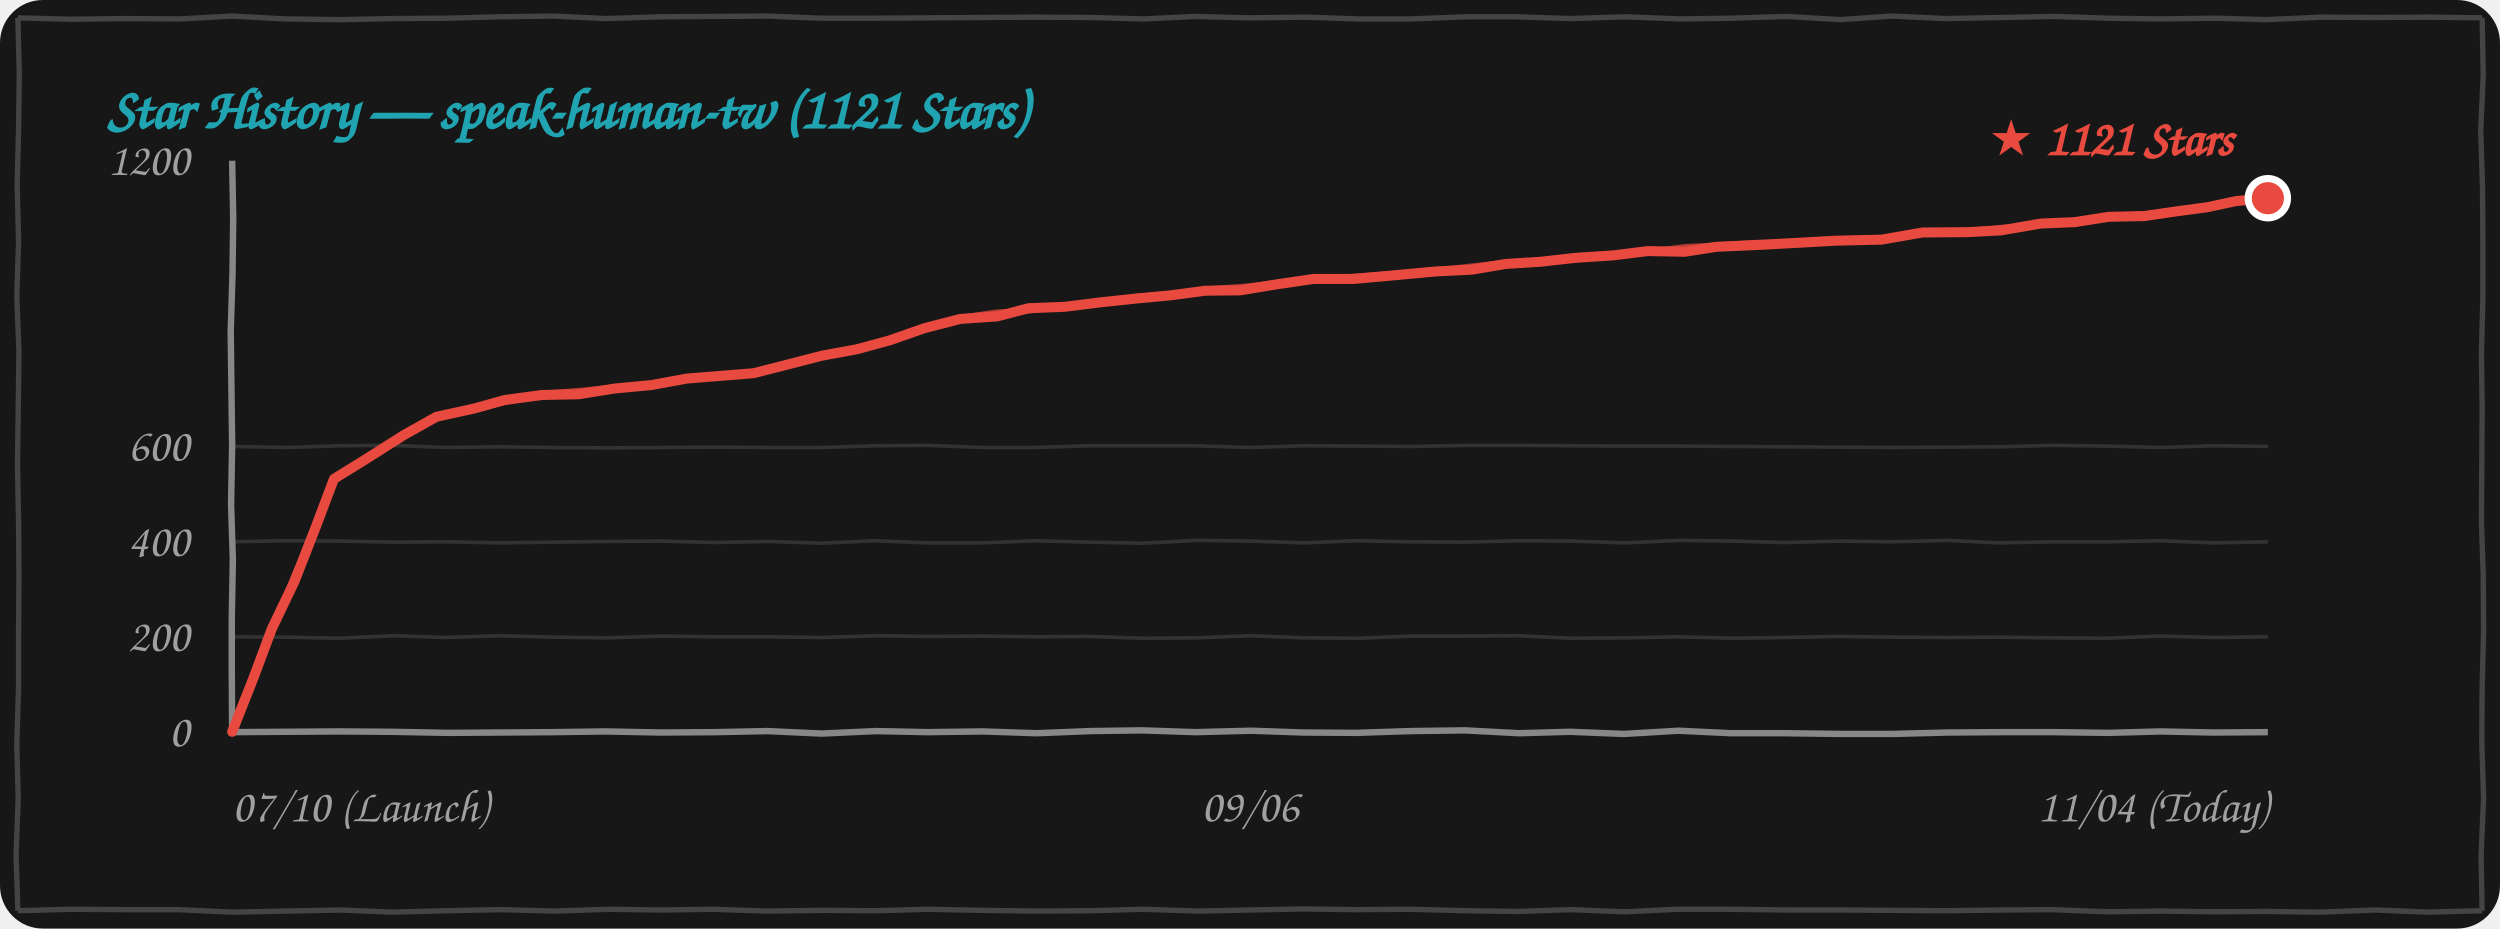
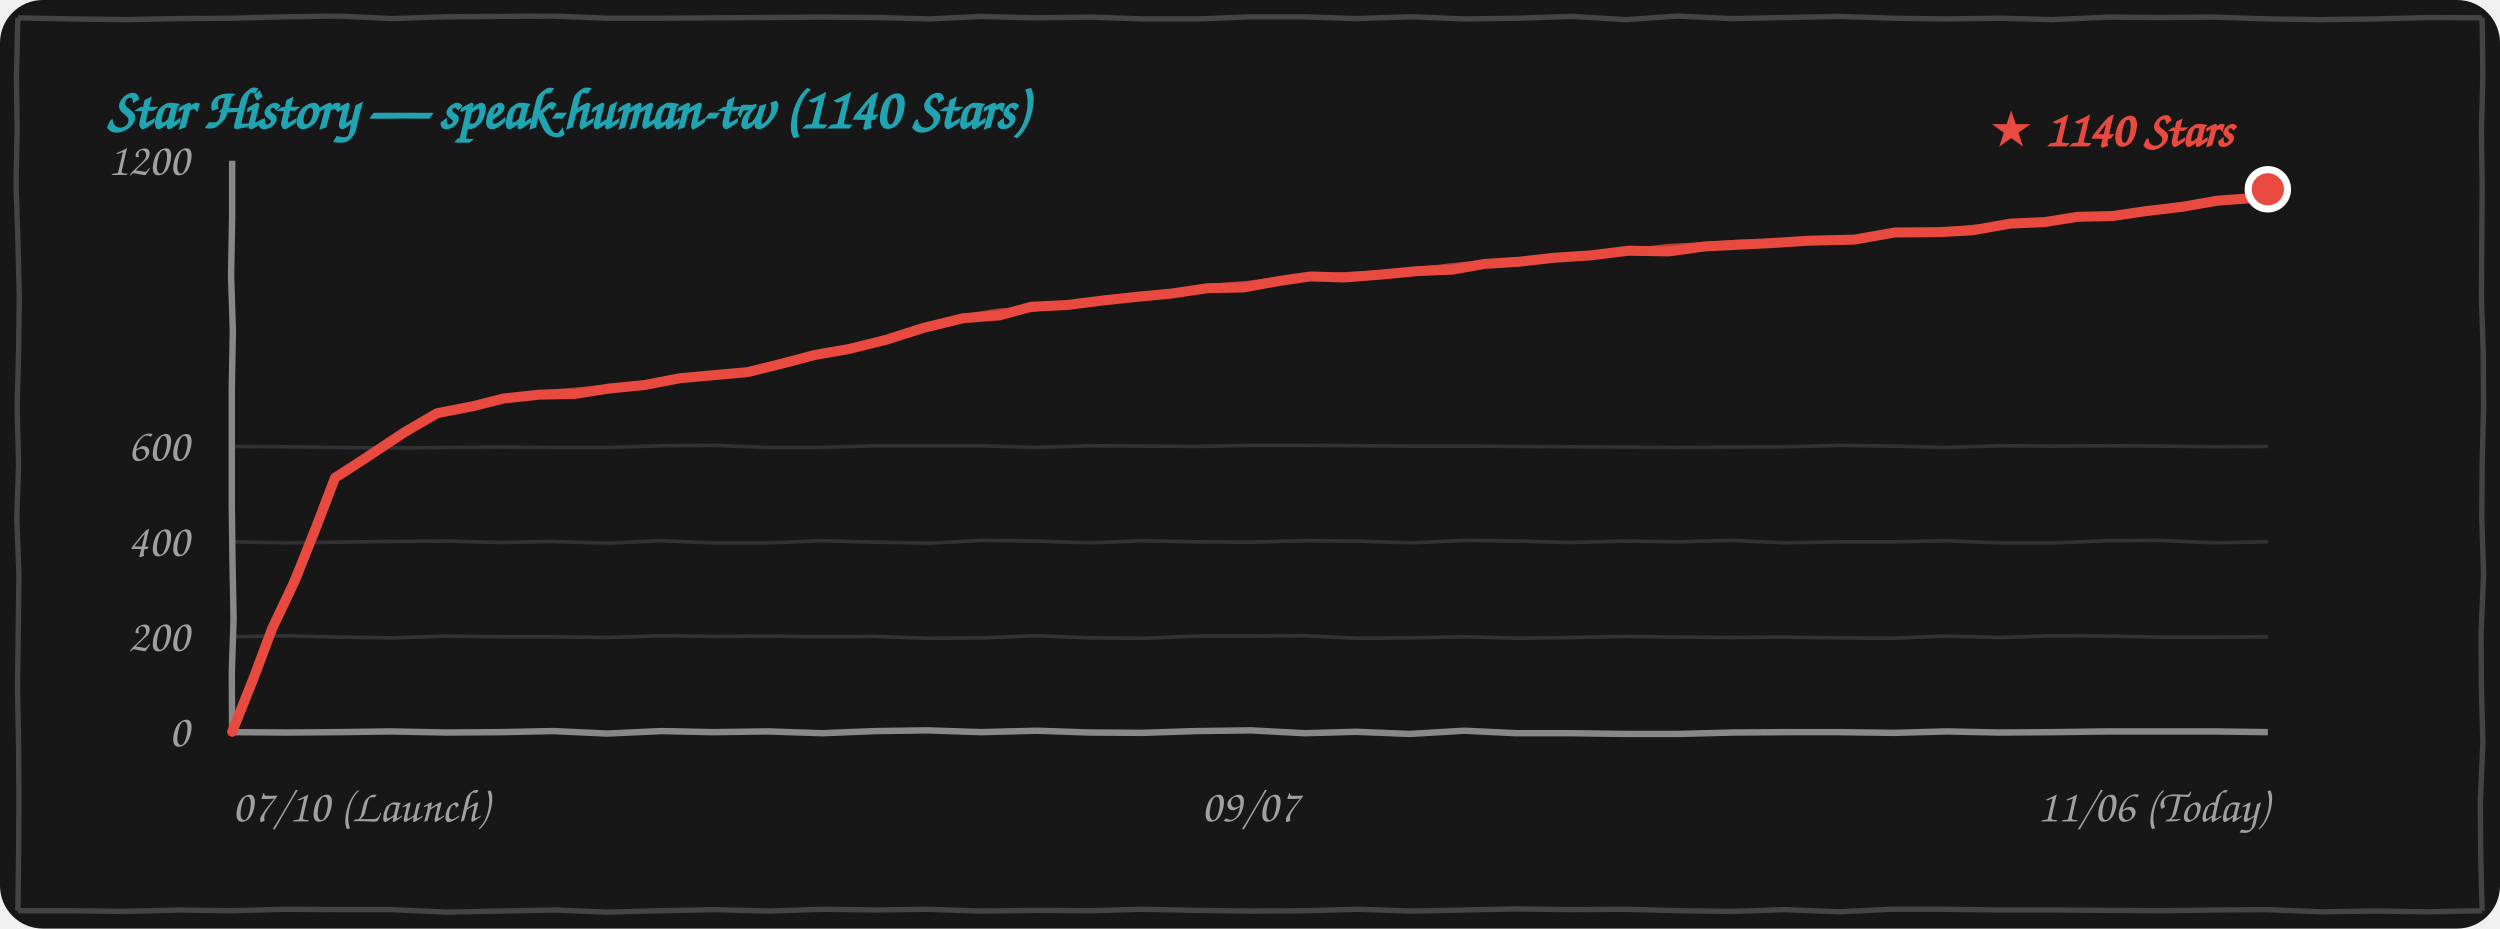
<svg xmlns="http://www.w3.org/2000/svg" width="100%" height="260" viewBox="0 0 700 260" fill="none">
  <style>
    .bg { fill: #171717; }
    .border-line { stroke: #444444; stroke-width: 1.5; fill: none; }
    .grid-line { stroke: rgba(255, 255, 255, 0.12); stroke-width: 1; fill: none; }
    .axis-line { stroke: #888888; stroke-width: 1.8; fill: none; }
    .text-font { font-family: "Comic Sans MS", "Chalkboard SE", "Comic Neue", "Caveat", cursive, sans-serif; }
    .text-muted { fill: #A0A0A0; font-size: 13px; }
    .text-title { fill: #21A4B1; font-size: 16px; font-weight: bold; }
    .text-tag { fill: #E94A3F; font-size: 14px; font-weight: bold; }
    .curve-main { stroke: #E94A3F; stroke-width: 2.8; fill: none; stroke-linecap: round; stroke-linejoin: round; }
    .curve-sub { stroke: #E94A3F; stroke-width: 1.5; opacity: 0.75; fill: none; stroke-linecap: round; stroke-linejoin: round; }

    @media (prefers-color-scheme: light) {
      .bg { fill: #FDFDFD; }
      .border-line { stroke: #222222; }
      .grid-line { stroke: rgba(0, 0, 0, 0.1); }
      .axis-line { stroke: #333333; }
      .text-muted { fill: #555555; }
    }
  </style>
  <rect width="700" height="260" rx="12" class="bg" />
-   <path d="M 5.0,5.0 L 19.9,5.4 L 35.1,5.2 L 50.4,5.3 L 64.9,4.5 L 79.9,5.3 L 95.4,5.5 L 109.9,5.2 L 125.0,5.1 L 139.7,4.7 L 154.9,4.5 L 169.8,5.2 L 184.9,4.7 L 200.0,4.6 L 215.1,4.5 L 229.9,5.1 L 244.5,5.1 L 259.6,5.0 L 274.6,4.9 L 289.7,4.8 L 305.3,4.9 L 320.3,5.3 L 334.8,4.6 L 349.5,5.0 L 365.5,4.8 L 380.2,5.3 L 395.2,5.3 L 410.4,4.7 L 424.5,4.7 L 439.6,5.2 L 455.1,4.7 L 470.2,5.3 L 484.7,5.1 L 500.2,4.6 L 515.3,5.5 L 529.6,4.5 L 544.8,5.2 L 560.5,4.9 L 575.2,4.6 L 590.2,5.1 L 604.6,5.3 L 620.4,5.1 L 634.6,5.5 L 650.3,4.8 L 664.9,4.9 L 680.0,4.8 L 695.0,5.0 M 695.0,5.0 L 695.3,20.9 L 694.6,36.7 L 695.1,52.2 L 695.2,67.4 L 695.2,83.6 L 694.8,99.1 L 695.0,114.4 L 694.9,130.2 L 694.8,146.0 L 695.3,160.8 L 695.4,176.6 L 695.0,192.6 L 694.9,207.7 L 695.4,223.4 L 694.7,239.7 L 695.0,255.0 M 695.0,255.0 L 679.8,255.4 L 665.2,254.8 L 649.5,255.4 L 634.6,255.2 L 620.0,255.3 L 605.2,255.1 L 590.0,255.3 L 574.6,254.7 L 560.2,254.8 L 545.1,255.0 L 530.0,254.9 L 515.2,254.8 L 500.2,254.8 L 484.8,254.6 L 469.7,254.6 L 455.0,255.3 L 439.7,254.7 L 425.0,255.2 L 410.5,255.0 L 394.8,254.6 L 379.7,254.7 L 364.7,254.5 L 350.0,254.8 L 335.5,255.1 L 320.2,254.6 L 305.4,255.0 L 290.4,255.1 L 275.0,254.9 L 259.7,254.6 L 245.4,255.0 L 230.3,254.9 L 214.6,255.1 L 199.6,254.6 L 185.1,254.8 L 170.5,254.6 L 155.3,255.1 L 140.3,254.7 L 125.0,255.0 L 109.9,255.4 L 95.5,254.8 L 80.1,255.1 L 65.2,255.4 L 49.7,254.7 L 35.2,254.7 L 19.7,254.6 L 5.0,255.0 M 5.0,255.0 L 4.5,239.3 L 5.1,223.5 L 4.7,208.3 L 5.2,192.5 L 5.2,177.3 L 5.3,161.4 L 5.2,146.1 L 4.9,130.0 L 5.1,114.8 L 5.3,98.3 L 4.7,82.9 L 5.2,67.6 L 4.8,51.5 L 5.2,36.4 L 5.4,20.6 L 5.0,5.0" class="border-line" />
-   <text x="30" y="36" class="text-font text-title">Star History — speak-human-tw (1121 Stars)</text>
-   <path d="M 65.0,178.3 L 79.7,178.4 L 94.8,178.7 L 110.3,178.0 L 124.8,178.5 L 139.8,178.0 L 155.3,178.4 L 170.0,178.6 L 185.2,178.1 L 199.7,178.3 L 214.9,178.3 L 230.2,178.5 L 245.4,178.0 L 259.9,178.2 L 275.3,178.1 L 289.8,178.3 L 304.9,178.2 L 319.8,178.7 L 335.0,178.6 L 350.0,178.0 L 365.4,178.6 L 380.4,178.7 L 395.3,178.1 L 410.0,178.1 L 424.9,178.0 L 439.9,178.7 L 454.8,178.6 L 470.0,178.3 L 485.4,178.7 L 500.0,178.5 L 514.7,178.2 L 530.4,178.4 L 545.0,178.5 L 559.6,178.4 L 575.0,178.6 L 589.7,178.7 L 604.7,178.1 L 620.1,178.5 L 635.0,178.3" class="grid-line" />
-   <path d="M 65.0,151.7 L 79.8,151.4 L 95.3,151.5 L 110.1,151.8 L 124.9,151.7 L 140.0,152.0 L 154.8,151.8 L 169.8,151.6 L 185.1,151.5 L 199.9,151.9 L 214.7,151.6 L 230.4,152.1 L 244.7,151.4 L 259.8,152.0 L 275.3,152.0 L 289.9,151.4 L 305.3,151.8 L 320.1,152.1 L 335.1,151.3 L 350.3,151.5 L 365.1,152.0 L 379.7,151.4 L 394.7,151.7 L 409.8,151.8 L 425.2,151.4 L 440.1,151.5 L 455.0,152.0 L 470.3,151.3 L 484.9,151.5 L 499.6,151.9 L 515.1,151.5 L 530.2,151.7 L 544.9,151.3 L 559.7,152.0 L 575.3,151.7 L 590.3,151.7 L 604.7,151.4 L 619.8,152.0 L 635.0,151.7" class="grid-line" />
-   <path d="M 65.0,125.0 L 80.2,125.3 L 95.3,124.8 L 109.8,124.7 L 125.2,125.3 L 139.9,125.1 L 154.7,125.3 L 170.3,125.4 L 185.2,125.3 L 199.6,125.2 L 214.9,125.3 L 230.2,125.3 L 245.2,124.8 L 260.2,124.7 L 275.3,125.3 L 289.8,125.3 L 305.0,124.8 L 320.2,124.8 L 334.6,124.8 L 349.9,125.3 L 365.4,124.8 L 380.1,124.9 L 395.4,125.0 L 410.4,124.7 L 425.4,124.7 L 440.4,124.8 L 454.7,124.9 L 470.2,124.9 L 485.1,125.0 L 499.9,125.1 L 514.8,125.2 L 529.6,125.3 L 545.0,125.2 L 560.2,125.1 L 574.9,124.7 L 590.1,124.9 L 604.9,125.3 L 620.2,124.8 L 635.0,125.0" class="grid-line" />
-   <path d="M 65.0,205.0 L 79.8,204.9 L 94.9,204.8 L 109.6,204.9 L 125.4,205.2 L 140.4,205.1 L 154.8,205.0 L 169.5,204.8 L 184.9,205.1 L 200.2,205.0 L 214.9,204.7 L 230.0,205.4 L 245.3,204.7 L 259.6,205.0 L 275.1,204.8 L 290.3,205.3 L 305.2,204.7 L 319.7,204.5 L 334.7,205.0 L 350.3,204.6 L 364.9,205.1 L 379.7,205.2 L 395.0,204.7 L 410.2,204.5 L 425.3,205.3 L 439.6,204.9 L 454.7,205.5 L 470.0,204.6 L 484.7,205.3 L 500.0,205.3 L 515.2,205.5 L 530.1,205.5 L 545.4,205.1 L 560.2,205.0 L 575.3,205.0 L 590.4,205.2 L 605.0,204.8 L 619.7,205.1 L 635.0,205.0" class="axis-line" />
-   <path d="M 65.0,45.0 L 65.3,61.0 L 65.1,76.8 L 64.6,92.8 L 64.8,108.8 L 65.0,124.6 L 64.7,141.2 L 65.2,156.6 L 64.9,173.0 L 64.9,188.7 L 65.0,205.0" class="axis-line" />
+   <path d="M 5.0,5.0 L 19.9,5.3 L 35.4,5.5 L 49.9,5.2 L 65.0,5.1 L 79.7,4.7 L 94.9,4.5 L 109.8,5.2 L 124.9,4.7 L 140.0,4.6 L 155.1,4.5 L 169.9,5.1 L 184.5,5.1 L 199.6,5.0 L 214.6,4.9 L 229.7,4.8 L 245.3,4.9 L 260.3,5.3 L 274.8,4.6 L 289.5,5.0 L 305.5,4.8 L 320.2,5.3 L 335.2,5.3 L 350.4,4.7 L 364.5,4.7 L 379.6,5.2 L 395.1,4.7 L 410.2,5.3 L 424.7,5.1 L 440.2,4.6 L 455.3,5.5 L 469.6,4.5 L 484.8,5.2 L 500.5,4.9 L 515.2,4.6 L 530.2,5.1 L 544.6,5.3 L 560.4,5.1 L 574.6,5.5 L 590.3,4.8 L 604.9,4.9 L 620.0,4.8 L 635.3,5.3 L 649.6,5.5 L 665.1,5.3 L 680.2,4.9 L 695.0,5.0 M 695.0,5.0 L 695.2,21.1 L 694.8,36.6 L 695.0,51.9 L 694.9,67.7 L 694.8,83.5 L 695.3,98.3 L 695.4,114.1 L 695.0,130.1 L 694.9,145.2 L 695.4,160.9 L 694.7,177.2 L 694.8,192.9 L 695.2,207.9 L 694.5,224.2 L 694.6,239.6 L 695.0,255.0 M 695.0,255.0 L 680.0,255.3 L 665.2,255.1 L 650.0,255.3 L 634.6,254.7 L 620.2,254.8 L 605.1,255.0 L 590.0,254.9 L 575.2,254.8 L 560.2,254.8 L 544.8,254.6 L 529.7,254.6 L 515.0,255.3 L 499.7,254.7 L 485.0,255.2 L 470.5,255.0 L 454.8,254.6 L 439.7,254.7 L 424.7,254.5 L 410.0,254.8 L 395.5,255.1 L 380.2,254.6 L 365.4,255.0 L 350.4,255.1 L 335.0,254.9 L 319.7,254.6 L 305.4,255.0 L 290.3,254.9 L 274.6,255.1 L 259.6,254.6 L 245.1,254.8 L 230.5,254.6 L 215.3,255.1 L 200.3,254.7 L 185.0,255.0 L 169.9,255.4 L 155.5,254.8 L 140.1,255.1 L 125.2,255.4 L 109.7,254.7 L 95.2,254.7 L 79.7,254.6 L 64.5,255.0 L 50.1,254.8 L 34.7,255.2 L 20.2,255.0 L 5.0,255.0 M 5.0,255.0 L 5.2,239.8 L 5.3,223.9 L 5.2,208.6 L 4.9,192.5 L 5.1,177.3 L 5.3,160.8 L 4.7,145.4 L 5.2,130.1 L 4.8,114.0 L 5.2,98.9 L 5.4,83.1 L 5.0,67.1 L 4.5,51.8 L 4.8,36.0 L 4.6,21.1 L 5.0,5.0" class="border-line" />
+   <text x="30" y="36" class="text-font text-title">Star History — speak-human-tw (1140 Stars)</text>
+   <path d="M 65.0,178.3 L 79.8,178.0 L 95.3,178.4 L 110.0,178.6 L 125.2,178.1 L 139.7,178.3 L 154.9,178.3 L 170.2,178.5 L 185.4,178.0 L 199.9,178.2 L 215.3,178.1 L 229.8,178.3 L 244.9,178.2 L 259.8,178.7 L 275.0,178.6 L 290.0,178.0 L 305.4,178.6 L 320.4,178.7 L 335.3,178.1 L 350.0,178.1 L 364.9,178.0 L 379.9,178.7 L 394.8,178.6 L 410.0,178.3 L 425.4,178.7 L 440.0,178.5 L 454.7,178.2 L 470.4,178.4 L 485.0,178.5 L 499.6,178.4 L 515.0,178.6 L 529.7,178.7 L 544.7,178.1 L 560.1,178.5 L 574.8,178.0 L 590.3,178.1 L 605.1,178.4 L 619.9,178.4 L 635.0,178.3" class="grid-line" />
+   <path d="M 65.0,151.7 L 80.0,152.0 L 94.8,151.8 L 109.8,151.6 L 125.1,151.5 L 139.9,151.9 L 154.7,151.6 L 170.4,152.1 L 184.7,151.4 L 199.8,152.0 L 215.3,152.0 L 229.9,151.4 L 245.3,151.8 L 260.1,152.1 L 275.1,151.3 L 290.3,151.5 L 305.1,152.0 L 319.7,151.4 L 334.7,151.7 L 349.8,151.8 L 365.2,151.4 L 380.1,151.5 L 395.0,152.0 L 410.3,151.3 L 424.9,151.5 L 439.6,151.9 L 455.1,151.5 L 470.2,151.7 L 484.9,151.3 L 499.7,152.0 L 515.3,151.7 L 530.3,151.7 L 544.7,151.4 L 559.8,152.0 L 575.2,152.0 L 590.3,151.4 L 604.8,151.3 L 620.2,152.0 L 635.0,151.7" class="grid-line" />
+   <path d="M 65.0,125.0 L 79.9,125.1 L 94.7,125.3 L 110.3,125.4 L 125.2,125.3 L 139.6,125.2 L 154.9,125.3 L 170.2,125.3 L 185.2,124.8 L 200.2,124.7 L 215.3,125.3 L 229.8,125.3 L 245.0,124.8 L 260.2,124.8 L 274.6,124.8 L 289.9,125.3 L 305.4,124.8 L 320.1,124.9 L 335.4,125.0 L 350.4,124.7 L 365.4,124.7 L 380.4,124.8 L 394.7,124.9 L 410.2,124.9 L 425.1,125.0 L 439.9,125.1 L 454.8,125.2 L 469.6,125.3 L 485.0,125.2 L 500.2,125.1 L 514.9,124.7 L 530.1,124.9 L 544.9,125.3 L 560.2,124.8 L 574.8,124.9 L 589.9,124.8 L 604.7,124.9 L 620.4,125.1 L 635.0,125.0" class="grid-line" />
+   <path d="M 65.0,205.0 L 80.4,205.1 L 94.8,205.0 L 109.5,204.8 L 124.9,205.1 L 140.2,205.0 L 154.9,204.7 L 170.0,205.4 L 185.3,204.7 L 199.6,205.0 L 215.1,204.8 L 230.3,205.3 L 245.2,204.7 L 259.7,204.5 L 274.7,205.0 L 290.3,204.6 L 304.9,205.1 L 319.7,205.2 L 335.0,204.7 L 350.2,204.5 L 365.3,205.3 L 379.6,204.9 L 394.7,205.5 L 410.0,204.6 L 424.7,205.3 L 440.0,205.3 L 455.2,205.5 L 470.1,205.5 L 485.4,205.1 L 500.2,205.0 L 515.3,205.0 L 530.4,205.2 L 545.0,204.8 L 559.7,205.1 L 575.3,205.0 L 590.1,204.8 L 604.6,204.8 L 619.8,204.8 L 635.0,205.0" class="axis-line" />
+   <path d="M 65.0,45.0 L 65.0,60.6 L 64.7,77.2 L 65.2,92.6 L 64.9,109.0 L 64.9,124.7 L 64.9,141.4 L 65.1,157.2 L 65.4,173.3 L 64.9,188.5 L 65.0,205.0" class="axis-line" />
  <text x="53" y="209.0" class="text-font text-muted" text-anchor="end">0</text>
  <text x="53" y="182.3" class="text-font text-muted" text-anchor="end">200</text>
  <text x="53" y="155.7" class="text-font text-muted" text-anchor="end">400</text>
  <text x="53" y="129.0" class="text-font text-muted" text-anchor="end">600</text>
  <text x="53" y="49.0" class="text-font text-muted" text-anchor="end">1200</text>
  <text x="65" y="230" class="text-font text-muted" text-anchor="start">07/10 (Launch)</text>
-   <text x="350" y="230" class="text-font text-muted" text-anchor="middle">09/06</text>
-   <text x="635" y="230" class="text-font text-muted" text-anchor="end">11/04 (Today)</text>
-   <path d="M 65.0,204.9 L 70.9,190.0 L 76.1,176.1 L 82.5,162.7 L 88.4,147.6 L 93.5,134.1 M 93.5,134.1 L 102.7,128.4 L 113.1,121.8 L 122.2,116.7 M 122.2,116.7 L 132.7,114.4 L 141.3,112.0 L 151.7,110.6 M 151.7,110.6 L 162.0,110.4 L 172.0,108.8 L 182.5,107.8 M 182.5,107.8 L 192.3,106.0 L 201.1,105.3 L 211.0,104.5 M 211.0,104.5 L 220.8,102.0 L 230.1,99.6 L 239.9,97.8 M 239.9,97.8 L 249.1,95.3 L 258.8,91.9 L 268.9,89.3 M 268.9,89.3 L 279.2,88.6 L 288.0,86.3 L 298.2,85.9 M 298.2,85.9 L 308.6,84.6 L 318.1,83.6 L 327.7,82.7 M 327.7,82.7 L 337.5,81.4 L 347.3,81.3 L 356.9,79.7 M 356.9,79.7 L 367.8,78.1 L 379.2,78.1 L 391.3,77.0 M 391.3,77.0 L 402.1,76.0 L 412.2,75.5 L 421.6,73.9 M 421.6,73.9 L 431.3,73.3 L 441.1,72.2 L 451.8,71.5 M 451.8,71.5 L 461.4,70.3 L 471.7,70.5 L 480.7,69.1 M 480.7,69.1 L 492.1,68.6 L 503.2,68.0 L 513.8,67.4 M 513.8,67.4 L 526.8,67.1 L 538.3,65.1 L 551.0,65.0 M 551.0,65.0 L 560.4,64.5 L 571.4,62.6 L 580.9,62.2 M 580.9,62.2 L 590.5,60.7 L 600.4,60.5 L 610.0,59.1 M 610.0,59.1 L 618.2,58.0 L 626.1,56.3 L 635.0,55.5" class="curve-main" />
-   <path d="M 65.5,204.4 L 71.1,189.7 L 76.6,176.1 L 82.1,161.6 L 88.5,147.8 L 94.0,133.6 M 94.0,133.6 L 103.9,128.0 L 113.0,121.6 L 122.7,116.2 M 122.7,116.2 L 132.9,114.3 L 142.7,112.4 L 152.2,110.1 M 152.2,110.1 L 162.8,109.3 L 173.1,108.3 L 183.0,107.3 M 183.0,107.3 L 192.0,105.9 L 201.6,104.8 L 211.5,104.0 M 211.5,104.0 L 220.9,102.2 L 230.9,99.6 L 240.4,97.3 M 240.4,97.3 L 250.6,94.6 L 259.8,91.8 L 269.4,88.8 M 269.4,88.8 L 279.0,87.4 L 288.6,87.0 L 298.7,85.4 M 298.7,85.4 L 308.9,84.3 L 318.1,83.0 L 328.2,82.2 M 328.2,82.2 L 337.8,80.9 L 348.2,80.2 L 357.4,79.2 M 357.4,79.2 L 369.2,78.2 L 379.9,77.3 L 391.8,76.5 M 391.8,76.5 L 401.4,75.7 L 412.2,74.5 L 422.1,73.4 M 422.1,73.4 L 432.1,73.1 L 442.6,71.6 L 452.3,71.0 M 452.3,71.0 L 461.7,70.4 L 471.7,69.1 L 481.2,68.6 M 481.2,68.6 L 491.7,67.9 L 502.8,67.9 L 514.3,66.9 M 514.3,66.9 L 527.1,66.6 L 538.7,65.3 L 551.5,64.5 M 551.5,64.5 L 561.5,63.6 L 571.2,63.0 L 581.4,61.7 M 581.4,61.7 L 590.8,60.5 L 601.3,59.8 L 610.5,58.6 M 610.5,58.6 L 618.7,57.5 L 626.9,55.9 L 635.5,55.0" class="curve-sub" />
-   <circle cx="635.0" cy="55.5" r="5.5" fill="#E94A3F" stroke="#FFFFFF" stroke-width="2" />
-   <text x="625.0" y="43.5" class="text-font text-tag" text-anchor="end">★ 1121 Stars</text>
+   <text x="350" y="230" class="text-font text-muted" text-anchor="middle">09/07</text>
+   <text x="635" y="230" class="text-font text-muted" text-anchor="end">11/06 (Today)</text>
+   <path d="M 65.0,204.9 L 71.0,189.9 L 76.2,176.0 L 82.6,162.5 L 88.6,147.4 L 93.8,133.8 M 93.8,133.8 L 102.9,127.9 L 113.3,121.0 L 122.4,115.7 M 122.4,115.7 L 132.6,113.7 L 140.9,111.6 L 151.0,110.5 M 151.0,110.5 L 160.9,110.3 L 170.5,108.8 L 180.5,107.8 M 180.5,107.8 L 190.4,105.9 L 199.3,105.1 L 209.3,104.2 M 209.3,104.2 L 219.0,101.8 L 228.1,99.4 L 237.8,97.7 M 237.8,97.7 L 247.9,95.2 L 258.6,91.8 L 269.7,89.1 M 269.7,89.1 L 279.9,88.3 L 288.7,85.9 L 298.8,85.4 M 298.8,85.4 L 309.1,84.1 L 318.5,83.1 L 328.0,82.2 M 328.0,82.2 L 338.1,80.7 L 348.1,80.5 L 358.0,78.7 M 358.0,78.7 L 366.9,77.4 L 376.4,77.7 L 386.5,76.9 M 386.5,76.9 L 397.0,75.9 L 406.7,75.5 L 415.7,73.9 M 415.7,73.9 L 425.2,73.3 L 434.9,72.2 L 445.4,71.5 M 445.4,71.5 L 456.0,70.2 L 467.3,70.4 L 477.3,69.0 M 477.3,69.0 L 487.4,68.5 L 497.1,68.0 L 506.4,67.4 M 506.4,67.4 L 519.2,67.1 L 530.5,65.1 L 543.0,65.0 M 543.0,65.0 L 552.2,64.5 L 563.0,62.6 L 572.4,62.2 M 572.4,62.2 L 581.8,60.7 L 591.5,60.5 L 601.0,59.1 M 601.0,59.1 L 611.1,57.9 L 620.8,56.2 L 631.5,55.4 M 631.5,55.4 L 632.0,54.8 L 633.4,54.4 L 635.0,53.0" class="curve-main" />
+   <path d="M 65.5,204.4 L 71.2,189.7 L 76.7,175.9 L 82.3,161.4 L 88.7,147.6 L 94.3,133.3 M 94.3,133.3 L 104.2,127.5 L 113.2,120.8 L 122.9,115.2 M 122.9,115.2 L 132.8,113.5 L 142.3,111.9 L 151.5,110.0 M 151.5,110.0 L 161.7,109.2 L 171.6,108.3 L 181.0,107.3 M 181.0,107.3 L 190.2,105.8 L 199.8,104.7 L 209.8,103.7 M 209.8,103.7 L 219.1,102.0 L 229.0,99.5 L 238.3,97.2 M 238.3,97.2 L 249.5,94.5 L 259.6,91.7 L 270.2,88.6 M 270.2,88.6 L 279.7,87.1 L 289.3,86.6 L 299.3,84.9 M 299.3,84.9 L 309.5,83.8 L 318.5,82.5 L 328.5,81.7 M 328.5,81.7 L 338.4,80.2 L 349.0,79.4 L 358.5,78.2 M 358.5,78.2 L 368.3,77.5 L 377.0,76.9 L 387.0,76.4 M 387.0,76.4 L 396.2,75.6 L 406.7,74.4 L 416.2,73.4 M 416.2,73.4 L 426.0,73.1 L 436.4,71.6 L 445.9,71.0 M 445.9,71.0 L 456.3,70.3 L 467.3,69.0 L 477.8,68.5 M 477.8,68.5 L 487.0,67.8 L 496.7,67.9 L 506.9,66.9 M 506.9,66.9 L 519.5,66.6 L 530.9,65.3 L 543.5,64.5 M 543.5,64.5 L 553.3,63.6 L 562.9,63.0 L 572.9,61.7 M 572.9,61.7 L 582.1,60.5 L 592.5,59.8 L 601.5,58.6 M 601.5,58.6 L 611.5,57.5 L 621.6,55.9 L 632.0,54.9 M 632.0,54.9 L 633.6,53.6 L 634.1,53.5 L 635.5,52.5" class="curve-sub" />
+   <circle cx="635.0" cy="53.0" r="5.5" fill="#E94A3F" stroke="#FFFFFF" stroke-width="2" />
+   <text x="625.0" y="41.0" class="text-font text-tag" text-anchor="end">★ 1140 Stars</text>
</svg>
